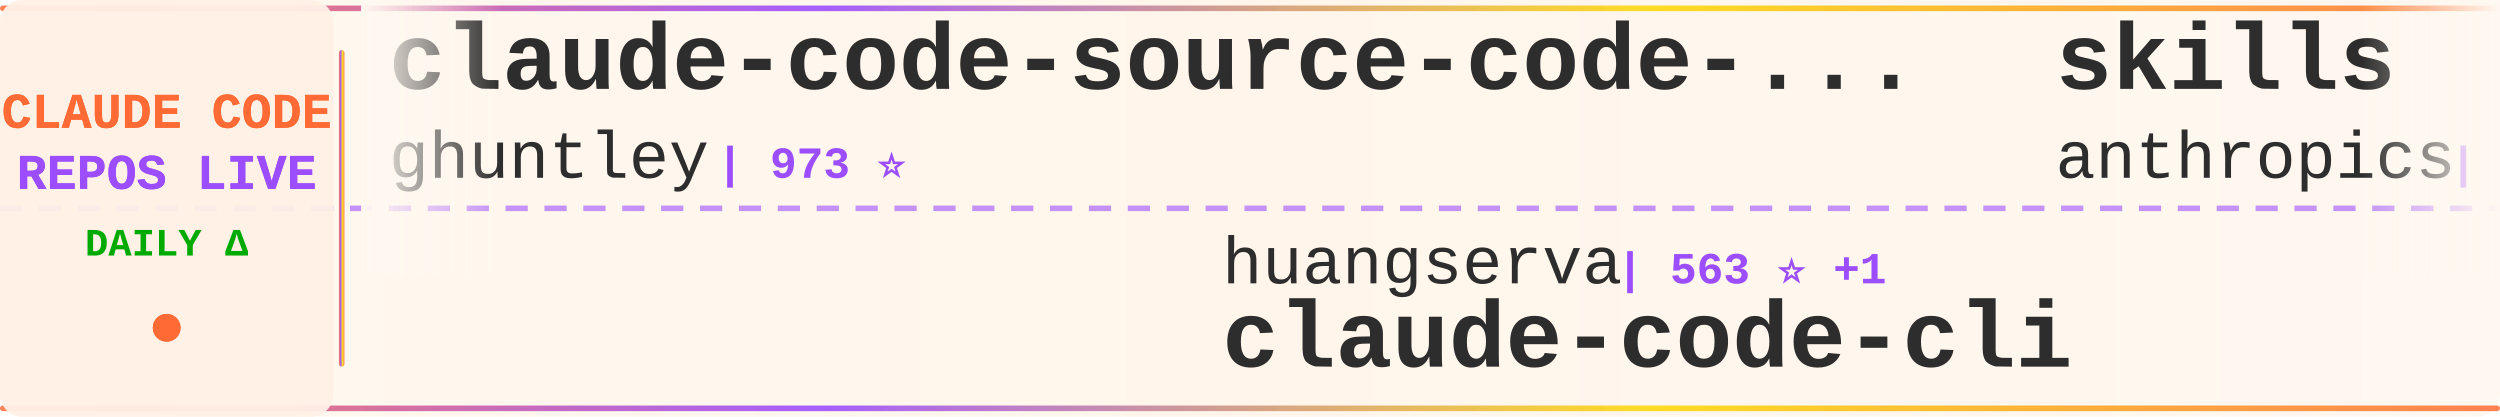
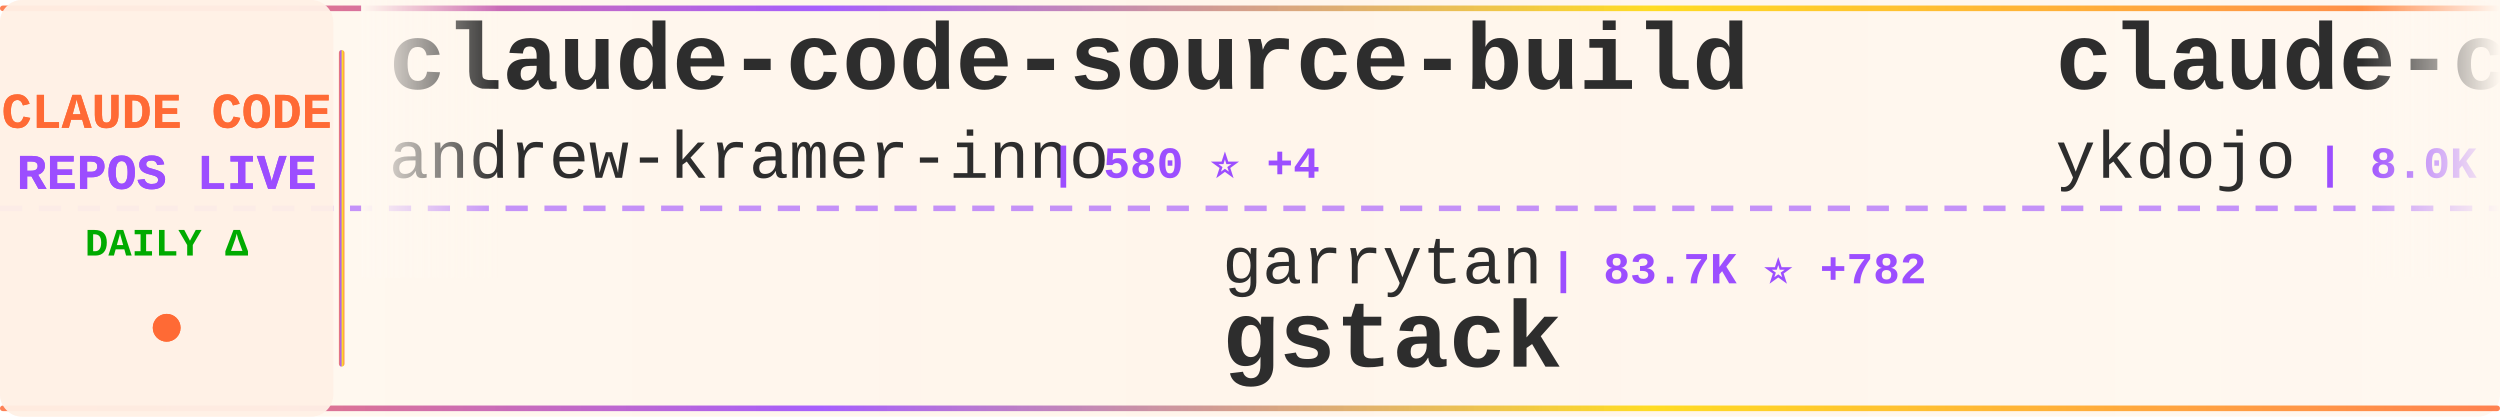
<svg xmlns="http://www.w3.org/2000/svg" width="900" height="150">
  <defs>
    <linearGradient id="tickerBg" x1="0%" y1="0%" x2="100%" y2="0%">
      <stop offset="0%" style="stop-color:#fff8f0;stop-opacity:0.98" />
      <stop offset="50%" style="stop-color:#fff5eb;stop-opacity:1" />
      <stop offset="100%" style="stop-color:#fff8f0;stop-opacity:0.98" />
    </linearGradient>
    <linearGradient id="borderGrad" x1="0%" y1="0%" x2="100%" y2="0%">
      <stop offset="0%" style="stop-color:#FF6B35;stop-opacity:0.85">
        <animate attributeName="stop-opacity" values="0.85;1;0.85" dur="2s" repeatCount="indefinite" />
      </stop>
      <stop offset="33%" style="stop-color:#9C4EFF;stop-opacity:0.9">
        <animate attributeName="stop-opacity" values="0.9;1;0.9" dur="2.2s" repeatCount="indefinite" />
      </stop>
      <stop offset="66%" style="stop-color:#FFD700;stop-opacity:0.85">
        <animate attributeName="stop-opacity" values="0.85;1;0.85" dur="1.8s" repeatCount="indefinite" />
      </stop>
      <stop offset="100%" style="stop-color:#FF6B35;stop-opacity:0.85">
        <animate attributeName="stop-opacity" values="0.85;1;0.85" dur="2s" repeatCount="indefinite" />
      </stop>
    </linearGradient>
    <filter id="textGlow">
      <feGaussianBlur stdDeviation="0.15" result="coloredBlur" />
      <feMerge>
        <feMergeNode in="coloredBlur" />
        <feMergeNode in="SourceGraphic" />
      </feMerge>
    </filter>
    <filter id="metricGlow">
      <feGaussianBlur stdDeviation="0.2" result="coloredBlur" />
      <feMerge>
        <feMergeNode in="coloredBlur" />
        <feMergeNode in="SourceGraphic" />
      </feMerge>
    </filter>
    <linearGradient id="leftFade" x1="0%" y1="0%" x2="100%" y2="0%">
      <stop offset="0%" style="stop-color:#fff8f0;stop-opacity:1" />
      <stop offset="100%" style="stop-color:#fff8f0;stop-opacity:0" />
    </linearGradient>
    <linearGradient id="rightFade" x1="0%" y1="0%" x2="100%" y2="0%">
      <stop offset="0%" style="stop-color:#fff8f0;stop-opacity:0" />
      <stop offset="100%" style="stop-color:#fff8f0;stop-opacity:1" />
    </linearGradient>
  </defs>
  <rect width="900" height="150" fill="url(#tickerBg)" rx="8" />
  <rect x="0" y="2" width="900" height="2" fill="url(#borderGrad)" rx="1" />
  <rect x="0" y="146" width="900" height="2" fill="url(#borderGrad)" rx="1" />
  <line x1="0" y1="75" x2="900" y2="75" stroke="#9C4EFF" stroke-width="2" stroke-dasharray="8 6" opacity="0.6" />
  <rect x="0" y="0" width="120" height="150" fill="#fff0e6" opacity="0.95" rx="8" />
  <text x="60" y="46" font-family="'Courier New', monospace" font-size="18" font-weight="bold" fill="#FF6B35" text-anchor="middle" filter="url(#textGlow)">
    CLAUDE CODE
  </text>
  <text x="60" y="68" font-family="'Courier New', monospace" font-size="18" font-weight="bold" fill="#9C4EFF" text-anchor="middle" filter="url(#textGlow)">
    REPOS LIVE
  </text>
  <text x="60" y="92" font-family="'Courier New', monospace" font-size="14" font-weight="bold" fill="#00aa00" text-anchor="middle">
    DAILY Δ
  </text>
  <circle cx="60" cy="118" r="5" fill="#FF6B35" filter="url(#metricGlow)">
    <animate attributeName="r" values="4;6;4" dur="1.5s" repeatCount="indefinite" />
    <animate attributeName="opacity" values="0.6;1;0.6" dur="1.5s" repeatCount="indefinite" />
  </circle>
  <rect x="122" y="18" width="2" height="114" fill="url(#borderGrad)" rx="1" />
  <clipPath id="tickerClip">
    <rect x="130" y="0" width="770" height="150" />
  </clipPath>
  <g clip-path="url(#tickerClip)">
    <g id="tickerItems">
      <animateTransform attributeName="transform" attributeType="XML" type="translate" from="0 0" to="-3000 0" dur="54s" repeatCount="indefinite" />
      <g transform="translate(0, 0)">
-         <text x="140" y="32" font-family="'Courier New', monospace" font-size="34" font-weight="bold" fill="#2d2d2d">claude-code-source-code-...</text>
-         <text x="140" y="64" font-family="'Courier New', monospace" font-size="24" font-weight="normal" fill="#2d2d2d" opacity="1.0">ghuntley</text>
-         <text x="258" y="64" font-family="'Courier New', monospace" font-size="16" font-weight="bold" fill="#9C4EFF"> | 973 ⭐</text>
+         <text x="140" y="32" font-family="'Courier New', monospace" font-size="34" font-weight="bold" fill="#2d2d2d">claude-code-source-build</text>
+         <text x="140" y="64" font-family="'Courier New', monospace" font-size="24" font-weight="normal" fill="#2d2d2d" opacity="1.0">andrew-kramer-inno</text>
+         <text x="378" y="64" font-family="'Courier New', monospace" font-size="16" font-weight="bold" fill="#9C4EFF"> | 580 ⭐ +4</text>
      </g>
      <g transform="translate(300, 0)">
-         <text x="140" y="102" font-family="'Courier New', monospace" font-size="24" font-weight="normal" fill="#2d2d2d" opacity="1.0">huangserva</text>
-         <text x="282" y="102" font-family="'Courier New', monospace" font-size="16" font-weight="bold" fill="#9C4EFF"> | 563 ⭐ +1</text>
-         <text x="140" y="132" font-family="'Courier New', monospace" font-size="34" font-weight="bold" fill="#2d2d2d">claude-code-cli</text>
+         <text x="140" y="102" font-family="'Courier New', monospace" font-size="24" font-weight="normal" fill="#2d2d2d" opacity="1.0">garrytan</text>
+         <text x="258" y="102" font-family="'Courier New', monospace" font-size="16" font-weight="bold" fill="#9C4EFF"> | 83.7K ⭐ +782</text>
+         <text x="140" y="132" font-family="'Courier New', monospace" font-size="34" font-weight="bold" fill="#2d2d2d">gstack</text>
      </g>
      <g transform="translate(600, 0)">
-         <text x="140" y="32" font-family="'Courier New', monospace" font-size="34" font-weight="bold" fill="#2d2d2d">skills</text>
-         <text x="140" y="64" font-family="'Courier New', monospace" font-size="24" font-weight="normal" fill="#2d2d2d" opacity="1.0">anthropics</text>
-         <text x="282" y="64" font-family="'Courier New', monospace" font-size="16" font-weight="bold" fill="#9C4EFF"> | 124.0K ⭐ +407</text>
+         <text x="140" y="32" font-family="'Courier New', monospace" font-size="34" font-weight="bold" fill="#2d2d2d">claude-code-tips</text>
+         <text x="140" y="64" font-family="'Courier New', monospace" font-size="24" font-weight="normal" fill="#2d2d2d" opacity="1.0">ykdojo</text>
+         <text x="234" y="64" font-family="'Courier New', monospace" font-size="16" font-weight="bold" fill="#9C4EFF"> | 8.0K ⭐ +21</text>
      </g>
      <g transform="translate(900, 0)">
-         <text x="140" y="102" font-family="'Courier New', monospace" font-size="24" font-weight="normal" fill="#2d2d2d" opacity="1.0">pengchengneo</text>
-         <text x="306" y="102" font-family="'Courier New', monospace" font-size="16" font-weight="bold" fill="#9C4EFF"> | 1.2K ⭐ +7</text>
-         <text x="140" y="132" font-family="'Courier New', monospace" font-size="34" font-weight="bold" fill="#2d2d2d">Claude-Code</text>
+         <text x="140" y="102" font-family="'Courier New', monospace" font-size="24" font-weight="normal" fill="#2d2d2d" opacity="1.0">FlorianBruniaux</text>
+         <text x="342" y="102" font-family="'Courier New', monospace" font-size="16" font-weight="bold" fill="#9C4EFF"> | 3.9K ⭐ +30</text>
+         <text x="140" y="132" font-family="'Courier New', monospace" font-size="34" font-weight="bold" fill="#2d2d2d">claude-code-ultimate-gui...</text>
      </g>
      <g transform="translate(1200, 0)">
-         <text x="140" y="32" font-family="'Courier New', monospace" font-size="34" font-weight="bold" fill="#2d2d2d">andrej-karpathy-skills</text>
-         <text x="140" y="64" font-family="'Courier New', monospace" font-size="24" font-weight="normal" fill="#2d2d2d" opacity="1.0">forrestchang</text>
-         <text x="306" y="64" font-family="'Courier New', monospace" font-size="16" font-weight="bold" fill="#9C4EFF"> | 88.8K ⭐ +3.6K</text>
+         <text x="140" y="32" font-family="'Courier New', monospace" font-size="34" font-weight="bold" fill="#2d2d2d">claude-code-guide</text>
+         <text x="140" y="64" font-family="'Courier New', monospace" font-size="24" font-weight="normal" fill="#2d2d2d" opacity="1.0">Cranot</text>
+         <text x="234" y="64" font-family="'Courier New', monospace" font-size="16" font-weight="bold" fill="#9C4EFF"> | 2.6K ⭐ +1</text>
      </g>
      <g transform="translate(1500, 0)">
-         <text x="140" y="102" font-family="'Courier New', monospace" font-size="24" font-weight="normal" fill="#2d2d2d" opacity="1.0">sickn33</text>
-         <text x="246" y="102" font-family="'Courier New', monospace" font-size="16" font-weight="bold" fill="#9C4EFF"> | 35.1K ⭐ +146</text>
-         <text x="140" y="132" font-family="'Courier New', monospace" font-size="34" font-weight="bold" fill="#2d2d2d">antigravity-awesome-skil...</text>
+         <text x="140" y="102" font-family="'Courier New', monospace" font-size="24" font-weight="normal" fill="#2d2d2d" opacity="1.0">Piebald-AI</text>
+         <text x="282" y="102" font-family="'Courier New', monospace" font-size="16" font-weight="bold" fill="#9C4EFF"> | 9.5K ⭐ +35</text>
+         <text x="140" y="132" font-family="'Courier New', monospace" font-size="34" font-weight="bold" fill="#2d2d2d">claude-code-system-promp...</text>
      </g>
      <g transform="translate(1800, 0)">
-         <text x="140" y="32" font-family="'Courier New', monospace" font-size="34" font-weight="bold" fill="#2d2d2d">claude-code-rust</text>
-         <text x="140" y="64" font-family="'Courier New', monospace" font-size="24" font-weight="normal" fill="#2d2d2d" opacity="1.0">lorryjovens-hub</text>
-         <text x="342" y="64" font-family="'Courier New', monospace" font-size="16" font-weight="bold" fill="#9C4EFF"> | 1.5K ⭐ +9</text>
+         <text x="140" y="32" font-family="'Courier New', monospace" font-size="34" font-weight="bold" fill="#2d2d2d">oh-my-claudecode</text>
+         <text x="140" y="64" font-family="'Courier New', monospace" font-size="24" font-weight="normal" fill="#2d2d2d" opacity="1.0">Yeachan-Heo</text>
+         <text x="294" y="64" font-family="'Courier New', monospace" font-size="16" font-weight="bold" fill="#9C4EFF"> | 31.4K ⭐ +153</text>
      </g>
      <g transform="translate(2100, 0)">
-         <text x="140" y="102" font-family="'Courier New', monospace" font-size="24" font-weight="normal" fill="#2d2d2d" opacity="1.0">ponponon</text>
-         <text x="258" y="102" font-family="'Courier New', monospace" font-size="16" font-weight="bold" fill="#9C4EFF"> | 2.2K ⭐ +5</text>
-         <text x="140" y="132" font-family="'Courier New', monospace" font-size="34" font-weight="bold" fill="#2d2d2d">claude_code_src</text>
+         <text x="140" y="102" font-family="'Courier New', monospace" font-size="24" font-weight="normal" fill="#2d2d2d" opacity="1.0">anthropics</text>
+         <text x="282" y="102" font-family="'Courier New', monospace" font-size="16" font-weight="bold" fill="#9C4EFF"> | 17.9K ⭐ +127</text>
+         <text x="140" y="132" font-family="'Courier New', monospace" font-size="34" font-weight="bold" fill="#2d2d2d">claude-plugins-official</text>
      </g>
      <g transform="translate(2400, 0)">
-         <text x="140" y="32" font-family="'Courier New', monospace" font-size="34" font-weight="bold" fill="#2d2d2d">claude-code-action</text>
-         <text x="140" y="64" font-family="'Courier New', monospace" font-size="24" font-weight="normal" fill="#2d2d2d" opacity="1.0">anthropics</text>
-         <text x="282" y="64" font-family="'Courier New', monospace" font-size="16" font-weight="bold" fill="#9C4EFF"> | 7.3K ⭐ +12</text>
+         <text x="140" y="32" font-family="'Courier New', monospace" font-size="34" font-weight="bold" fill="#2d2d2d">agents</text>
+         <text x="140" y="64" font-family="'Courier New', monospace" font-size="24" font-weight="normal" fill="#2d2d2d" opacity="1.0">wshobson</text>
+         <text x="258" y="64" font-family="'Courier New', monospace" font-size="16" font-weight="bold" fill="#9C4EFF"> | 34.3K ⭐ +69</text>
      </g>
      <g transform="translate(2700, 0)">
-         <text x="140" y="102" font-family="'Courier New', monospace" font-size="24" font-weight="normal" fill="#2d2d2d" opacity="1.0">Windy3f3f3f3f</text>
-         <text x="318" y="102" font-family="'Courier New', monospace" font-size="16" font-weight="bold" fill="#9C4EFF"> | 1.0K ⭐ +8</text>
-         <text x="140" y="132" font-family="'Courier New', monospace" font-size="34" font-weight="bold" fill="#2d2d2d">claude-code-from-scratch</text>
+         <text x="140" y="102" font-family="'Courier New', monospace" font-size="24" font-weight="normal" fill="#2d2d2d" opacity="1.0">shareAI-lab</text>
+         <text x="294" y="102" font-family="'Courier New', monospace" font-size="16" font-weight="bold" fill="#9C4EFF"> | 56.6K ⭐ +215</text>
+         <text x="140" y="132" font-family="'Courier New', monospace" font-size="34" font-weight="bold" fill="#2d2d2d">learn-claude-code</text>
      </g>
      <g transform="translate(3000, 0)">
-         <text x="140" y="32" font-family="'Courier New', monospace" font-size="34" font-weight="bold" fill="#2d2d2d">claude-code-source-code-...</text>
-         <text x="140" y="64" font-family="'Courier New', monospace" font-size="24" font-weight="normal" fill="#2d2d2d" opacity="1.0">ghuntley</text>
-         <text x="258" y="64" font-family="'Courier New', monospace" font-size="16" font-weight="bold" fill="#9C4EFF"> | 973 ⭐</text>
+         <text x="140" y="32" font-family="'Courier New', monospace" font-size="34" font-weight="bold" fill="#2d2d2d">claude-code-source-build</text>
+         <text x="140" y="64" font-family="'Courier New', monospace" font-size="24" font-weight="normal" fill="#2d2d2d" opacity="1.0">andrew-kramer-inno</text>
+         <text x="378" y="64" font-family="'Courier New', monospace" font-size="16" font-weight="bold" fill="#9C4EFF"> | 580 ⭐ +4</text>
      </g>
      <g transform="translate(3300, 0)">
-         <text x="140" y="102" font-family="'Courier New', monospace" font-size="24" font-weight="normal" fill="#2d2d2d" opacity="1.0">huangserva</text>
-         <text x="282" y="102" font-family="'Courier New', monospace" font-size="16" font-weight="bold" fill="#9C4EFF"> | 563 ⭐ +1</text>
-         <text x="140" y="132" font-family="'Courier New', monospace" font-size="34" font-weight="bold" fill="#2d2d2d">claude-code-cli</text>
+         <text x="140" y="102" font-family="'Courier New', monospace" font-size="24" font-weight="normal" fill="#2d2d2d" opacity="1.0">garrytan</text>
+         <text x="258" y="102" font-family="'Courier New', monospace" font-size="16" font-weight="bold" fill="#9C4EFF"> | 83.7K ⭐ +782</text>
+         <text x="140" y="132" font-family="'Courier New', monospace" font-size="34" font-weight="bold" fill="#2d2d2d">gstack</text>
      </g>
      <g transform="translate(3600, 0)">
-         <text x="140" y="32" font-family="'Courier New', monospace" font-size="34" font-weight="bold" fill="#2d2d2d">skills</text>
-         <text x="140" y="64" font-family="'Courier New', monospace" font-size="24" font-weight="normal" fill="#2d2d2d" opacity="1.0">anthropics</text>
-         <text x="282" y="64" font-family="'Courier New', monospace" font-size="16" font-weight="bold" fill="#9C4EFF"> | 124.0K ⭐ +407</text>
+         <text x="140" y="32" font-family="'Courier New', monospace" font-size="34" font-weight="bold" fill="#2d2d2d">claude-code-tips</text>
+         <text x="140" y="64" font-family="'Courier New', monospace" font-size="24" font-weight="normal" fill="#2d2d2d" opacity="1.0">ykdojo</text>
+         <text x="234" y="64" font-family="'Courier New', monospace" font-size="16" font-weight="bold" fill="#9C4EFF"> | 8.0K ⭐ +21</text>
      </g>
      <g transform="translate(3900, 0)">
-         <text x="140" y="102" font-family="'Courier New', monospace" font-size="24" font-weight="normal" fill="#2d2d2d" opacity="1.0">pengchengneo</text>
-         <text x="306" y="102" font-family="'Courier New', monospace" font-size="16" font-weight="bold" fill="#9C4EFF"> | 1.2K ⭐ +7</text>
-         <text x="140" y="132" font-family="'Courier New', monospace" font-size="34" font-weight="bold" fill="#2d2d2d">Claude-Code</text>
+         <text x="140" y="102" font-family="'Courier New', monospace" font-size="24" font-weight="normal" fill="#2d2d2d" opacity="1.0">FlorianBruniaux</text>
+         <text x="342" y="102" font-family="'Courier New', monospace" font-size="16" font-weight="bold" fill="#9C4EFF"> | 3.9K ⭐ +30</text>
+         <text x="140" y="132" font-family="'Courier New', monospace" font-size="34" font-weight="bold" fill="#2d2d2d">claude-code-ultimate-gui...</text>
      </g>
    </g>
  </g>
  <rect x="130" y="0" width="50" height="100" fill="url(#leftFade)" />
  <rect x="850" y="0" width="50" height="100" fill="url(#rightFade)" />
</svg>
